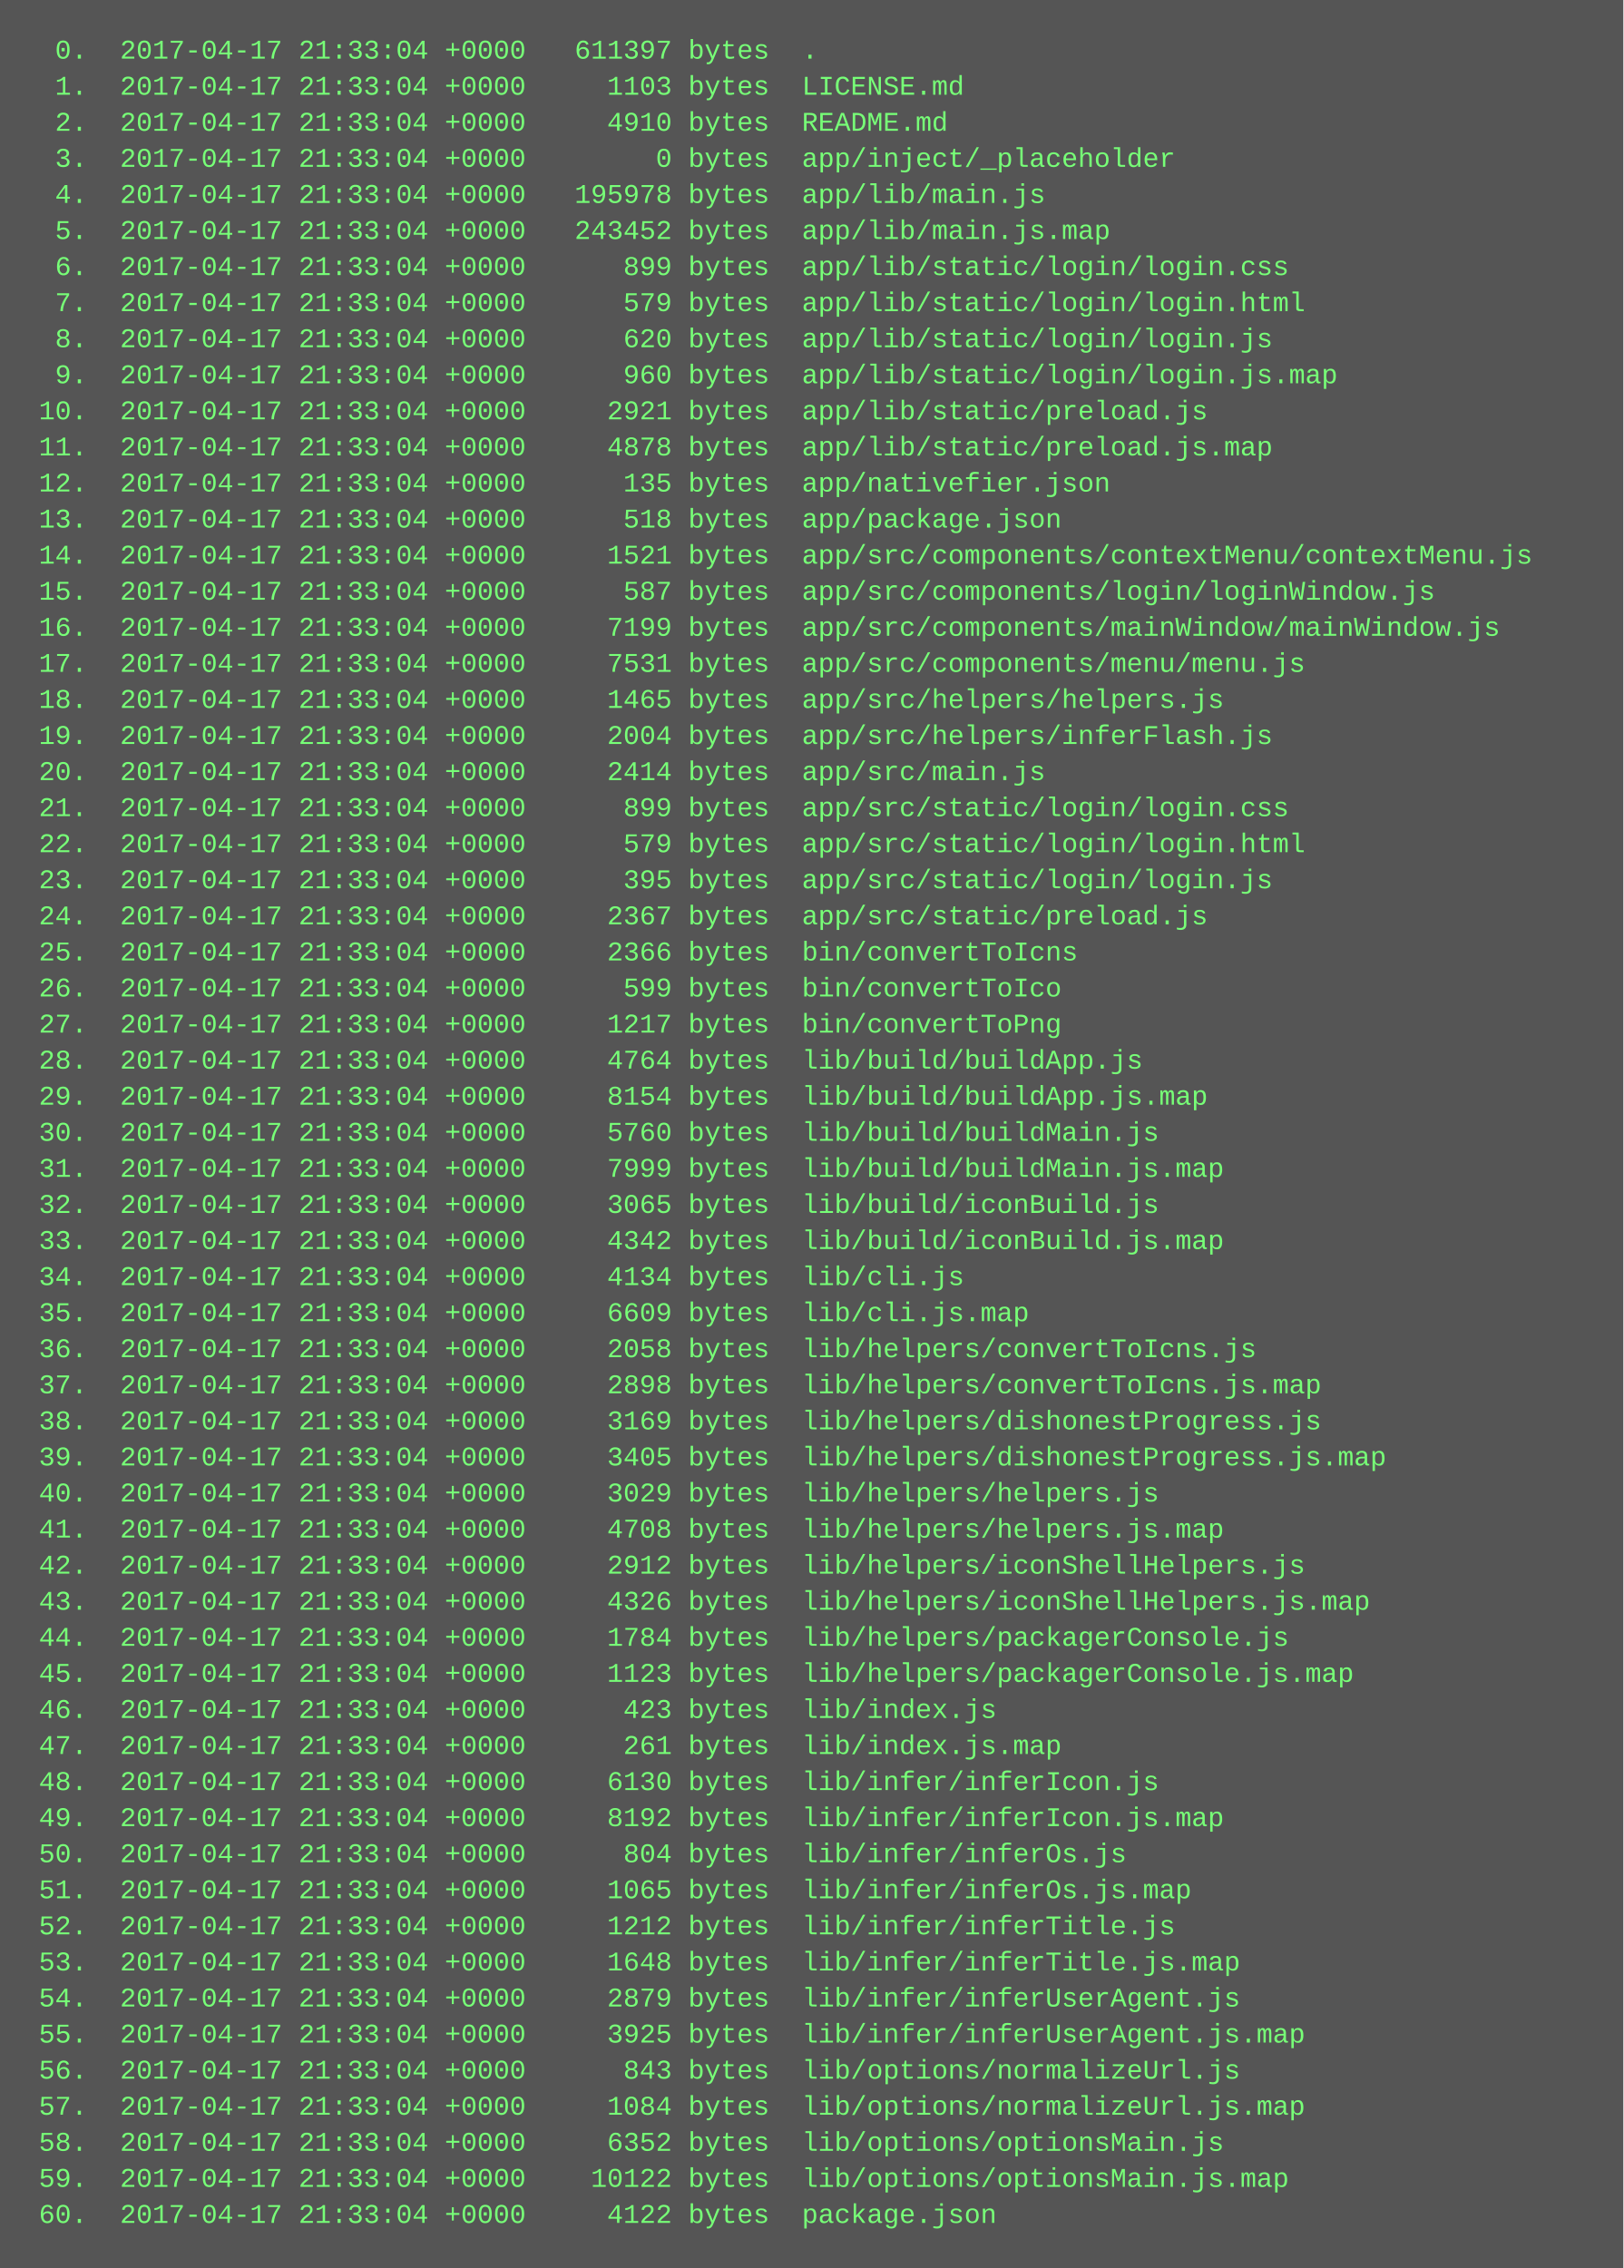
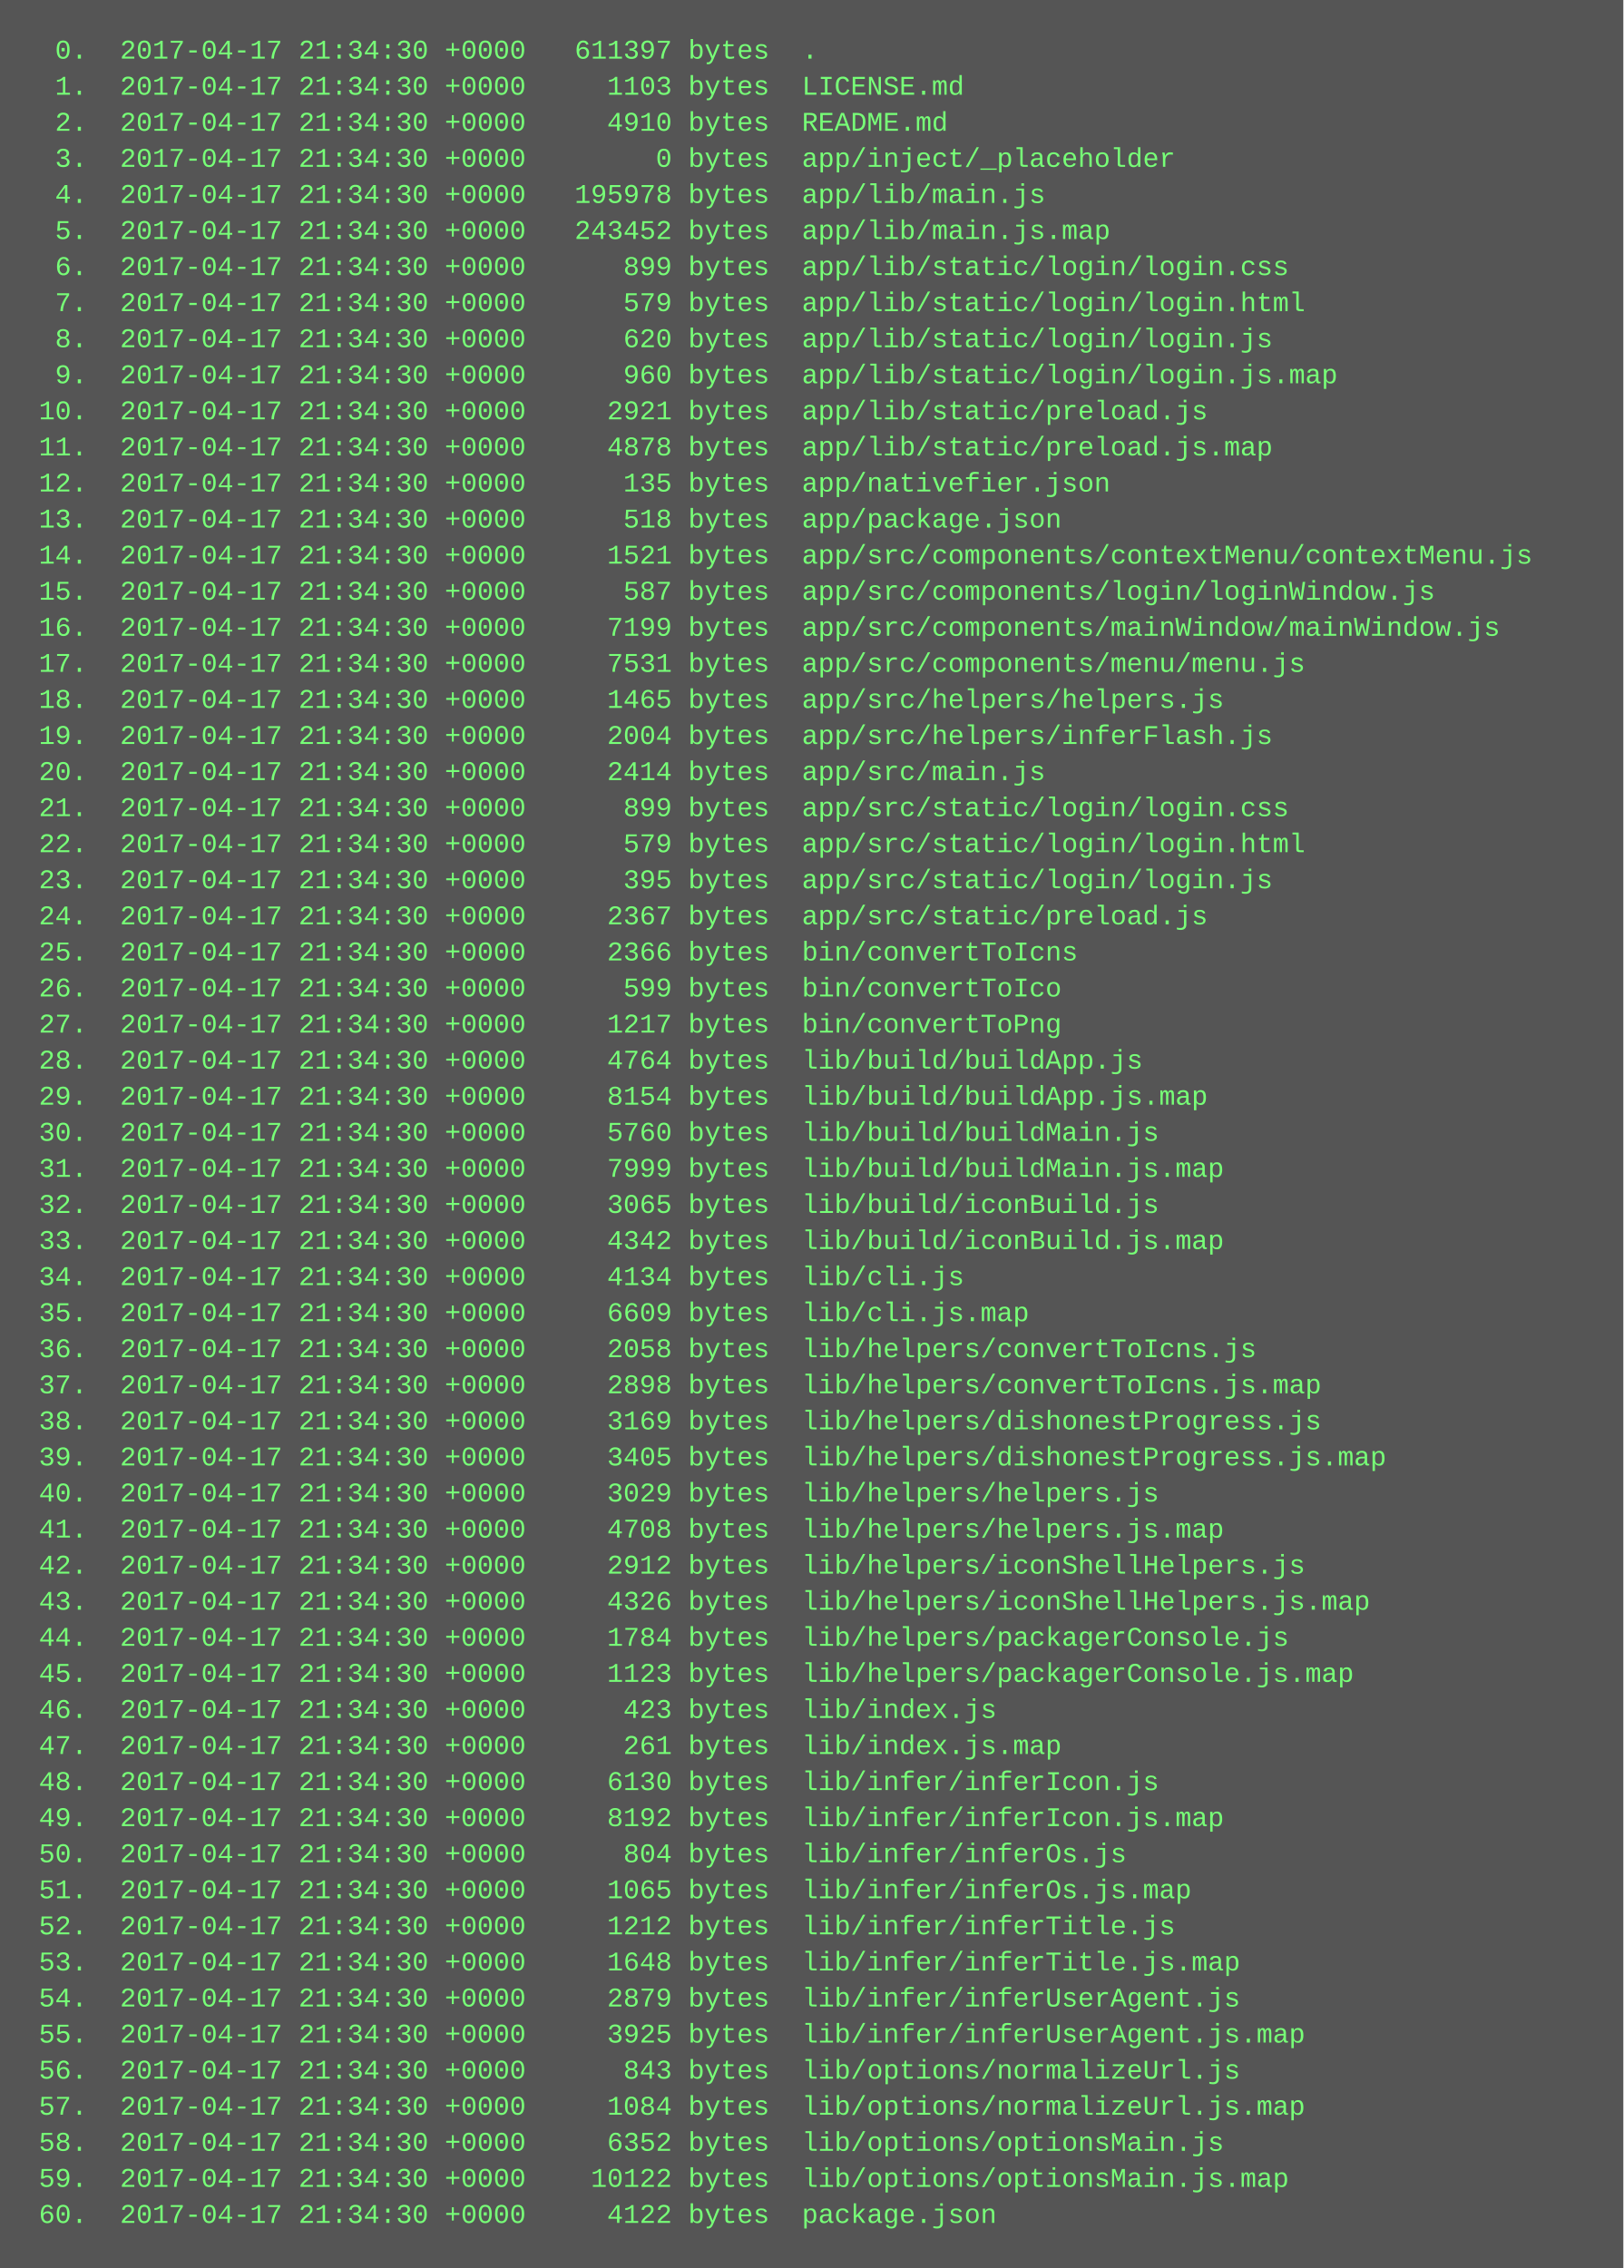
<svg xmlns="http://www.w3.org/2000/svg" height="1006" width="720">
  <rect height="1006" fill="#555" width="720" />
  <text fill="#7f7" font-family="Courier New" font-size="12" xml:space="preserve">
-     <tspan x="10" y="26">  0.  2017-04-17 21:33:04 +0000   611397 bytes  .</tspan>
-     <tspan x="10" y="42">  1.  2017-04-17 21:33:04 +0000     1103 bytes  LICENSE.md</tspan>
-     <tspan x="10" y="58">  2.  2017-04-17 21:33:04 +0000     4910 bytes  README.md</tspan>
-     <tspan x="10" y="74">  3.  2017-04-17 21:33:04 +0000        0 bytes  app/inject/_placeholder</tspan>
-     <tspan x="10" y="90">  4.  2017-04-17 21:33:04 +0000   195978 bytes  app/lib/main.js</tspan>
-     <tspan x="10" y="106">  5.  2017-04-17 21:33:04 +0000   243452 bytes  app/lib/main.js.map</tspan>
-     <tspan x="10" y="122">  6.  2017-04-17 21:33:04 +0000      899 bytes  app/lib/static/login/login.css</tspan>
-     <tspan x="10" y="138">  7.  2017-04-17 21:33:04 +0000      579 bytes  app/lib/static/login/login.html</tspan>
-     <tspan x="10" y="154">  8.  2017-04-17 21:33:04 +0000      620 bytes  app/lib/static/login/login.js</tspan>
-     <tspan x="10" y="170">  9.  2017-04-17 21:33:04 +0000      960 bytes  app/lib/static/login/login.js.map</tspan>
-     <tspan x="10" y="186"> 10.  2017-04-17 21:33:04 +0000     2921 bytes  app/lib/static/preload.js</tspan>
-     <tspan x="10" y="202"> 11.  2017-04-17 21:33:04 +0000     4878 bytes  app/lib/static/preload.js.map</tspan>
-     <tspan x="10" y="218"> 12.  2017-04-17 21:33:04 +0000      135 bytes  app/nativefier.json</tspan>
-     <tspan x="10" y="234"> 13.  2017-04-17 21:33:04 +0000      518 bytes  app/package.json</tspan>
-     <tspan x="10" y="250"> 14.  2017-04-17 21:33:04 +0000     1521 bytes  app/src/components/contextMenu/contextMenu.js</tspan>
-     <tspan x="10" y="266"> 15.  2017-04-17 21:33:04 +0000      587 bytes  app/src/components/login/loginWindow.js</tspan>
-     <tspan x="10" y="282"> 16.  2017-04-17 21:33:04 +0000     7199 bytes  app/src/components/mainWindow/mainWindow.js</tspan>
-     <tspan x="10" y="298"> 17.  2017-04-17 21:33:04 +0000     7531 bytes  app/src/components/menu/menu.js</tspan>
-     <tspan x="10" y="314"> 18.  2017-04-17 21:33:04 +0000     1465 bytes  app/src/helpers/helpers.js</tspan>
-     <tspan x="10" y="330"> 19.  2017-04-17 21:33:04 +0000     2004 bytes  app/src/helpers/inferFlash.js</tspan>
-     <tspan x="10" y="346"> 20.  2017-04-17 21:33:04 +0000     2414 bytes  app/src/main.js</tspan>
-     <tspan x="10" y="362"> 21.  2017-04-17 21:33:04 +0000      899 bytes  app/src/static/login/login.css</tspan>
-     <tspan x="10" y="378"> 22.  2017-04-17 21:33:04 +0000      579 bytes  app/src/static/login/login.html</tspan>
-     <tspan x="10" y="394"> 23.  2017-04-17 21:33:04 +0000      395 bytes  app/src/static/login/login.js</tspan>
-     <tspan x="10" y="410"> 24.  2017-04-17 21:33:04 +0000     2367 bytes  app/src/static/preload.js</tspan>
-     <tspan x="10" y="426"> 25.  2017-04-17 21:33:04 +0000     2366 bytes  bin/convertToIcns</tspan>
-     <tspan x="10" y="442"> 26.  2017-04-17 21:33:04 +0000      599 bytes  bin/convertToIco</tspan>
-     <tspan x="10" y="458"> 27.  2017-04-17 21:33:04 +0000     1217 bytes  bin/convertToPng</tspan>
-     <tspan x="10" y="474"> 28.  2017-04-17 21:33:04 +0000     4764 bytes  lib/build/buildApp.js</tspan>
-     <tspan x="10" y="490"> 29.  2017-04-17 21:33:04 +0000     8154 bytes  lib/build/buildApp.js.map</tspan>
-     <tspan x="10" y="506"> 30.  2017-04-17 21:33:04 +0000     5760 bytes  lib/build/buildMain.js</tspan>
-     <tspan x="10" y="522"> 31.  2017-04-17 21:33:04 +0000     7999 bytes  lib/build/buildMain.js.map</tspan>
-     <tspan x="10" y="538"> 32.  2017-04-17 21:33:04 +0000     3065 bytes  lib/build/iconBuild.js</tspan>
-     <tspan x="10" y="554"> 33.  2017-04-17 21:33:04 +0000     4342 bytes  lib/build/iconBuild.js.map</tspan>
-     <tspan x="10" y="570"> 34.  2017-04-17 21:33:04 +0000     4134 bytes  lib/cli.js</tspan>
-     <tspan x="10" y="586"> 35.  2017-04-17 21:33:04 +0000     6609 bytes  lib/cli.js.map</tspan>
-     <tspan x="10" y="602"> 36.  2017-04-17 21:33:04 +0000     2058 bytes  lib/helpers/convertToIcns.js</tspan>
-     <tspan x="10" y="618"> 37.  2017-04-17 21:33:04 +0000     2898 bytes  lib/helpers/convertToIcns.js.map</tspan>
-     <tspan x="10" y="634"> 38.  2017-04-17 21:33:04 +0000     3169 bytes  lib/helpers/dishonestProgress.js</tspan>
-     <tspan x="10" y="650"> 39.  2017-04-17 21:33:04 +0000     3405 bytes  lib/helpers/dishonestProgress.js.map</tspan>
-     <tspan x="10" y="666"> 40.  2017-04-17 21:33:04 +0000     3029 bytes  lib/helpers/helpers.js</tspan>
-     <tspan x="10" y="682"> 41.  2017-04-17 21:33:04 +0000     4708 bytes  lib/helpers/helpers.js.map</tspan>
-     <tspan x="10" y="698"> 42.  2017-04-17 21:33:04 +0000     2912 bytes  lib/helpers/iconShellHelpers.js</tspan>
-     <tspan x="10" y="714"> 43.  2017-04-17 21:33:04 +0000     4326 bytes  lib/helpers/iconShellHelpers.js.map</tspan>
-     <tspan x="10" y="730"> 44.  2017-04-17 21:33:04 +0000     1784 bytes  lib/helpers/packagerConsole.js</tspan>
-     <tspan x="10" y="746"> 45.  2017-04-17 21:33:04 +0000     1123 bytes  lib/helpers/packagerConsole.js.map</tspan>
-     <tspan x="10" y="762"> 46.  2017-04-17 21:33:04 +0000      423 bytes  lib/index.js</tspan>
-     <tspan x="10" y="778"> 47.  2017-04-17 21:33:04 +0000      261 bytes  lib/index.js.map</tspan>
-     <tspan x="10" y="794"> 48.  2017-04-17 21:33:04 +0000     6130 bytes  lib/infer/inferIcon.js</tspan>
-     <tspan x="10" y="810"> 49.  2017-04-17 21:33:04 +0000     8192 bytes  lib/infer/inferIcon.js.map</tspan>
-     <tspan x="10" y="826"> 50.  2017-04-17 21:33:04 +0000      804 bytes  lib/infer/inferOs.js</tspan>
-     <tspan x="10" y="842"> 51.  2017-04-17 21:33:04 +0000     1065 bytes  lib/infer/inferOs.js.map</tspan>
-     <tspan x="10" y="858"> 52.  2017-04-17 21:33:04 +0000     1212 bytes  lib/infer/inferTitle.js</tspan>
-     <tspan x="10" y="874"> 53.  2017-04-17 21:33:04 +0000     1648 bytes  lib/infer/inferTitle.js.map</tspan>
-     <tspan x="10" y="890"> 54.  2017-04-17 21:33:04 +0000     2879 bytes  lib/infer/inferUserAgent.js</tspan>
-     <tspan x="10" y="906"> 55.  2017-04-17 21:33:04 +0000     3925 bytes  lib/infer/inferUserAgent.js.map</tspan>
-     <tspan x="10" y="922"> 56.  2017-04-17 21:33:04 +0000      843 bytes  lib/options/normalizeUrl.js</tspan>
-     <tspan x="10" y="938"> 57.  2017-04-17 21:33:04 +0000     1084 bytes  lib/options/normalizeUrl.js.map</tspan>
-     <tspan x="10" y="954"> 58.  2017-04-17 21:33:04 +0000     6352 bytes  lib/options/optionsMain.js</tspan>
-     <tspan x="10" y="970"> 59.  2017-04-17 21:33:04 +0000    10122 bytes  lib/options/optionsMain.js.map</tspan>
-     <tspan x="10" y="986"> 60.  2017-04-17 21:33:04 +0000     4122 bytes  package.json</tspan>
+     <tspan x="10" y="26">  0.  2017-04-17 21:34:30 +0000   611397 bytes  .</tspan>
+     <tspan x="10" y="42">  1.  2017-04-17 21:34:30 +0000     1103 bytes  LICENSE.md</tspan>
+     <tspan x="10" y="58">  2.  2017-04-17 21:34:30 +0000     4910 bytes  README.md</tspan>
+     <tspan x="10" y="74">  3.  2017-04-17 21:34:30 +0000        0 bytes  app/inject/_placeholder</tspan>
+     <tspan x="10" y="90">  4.  2017-04-17 21:34:30 +0000   195978 bytes  app/lib/main.js</tspan>
+     <tspan x="10" y="106">  5.  2017-04-17 21:34:30 +0000   243452 bytes  app/lib/main.js.map</tspan>
+     <tspan x="10" y="122">  6.  2017-04-17 21:34:30 +0000      899 bytes  app/lib/static/login/login.css</tspan>
+     <tspan x="10" y="138">  7.  2017-04-17 21:34:30 +0000      579 bytes  app/lib/static/login/login.html</tspan>
+     <tspan x="10" y="154">  8.  2017-04-17 21:34:30 +0000      620 bytes  app/lib/static/login/login.js</tspan>
+     <tspan x="10" y="170">  9.  2017-04-17 21:34:30 +0000      960 bytes  app/lib/static/login/login.js.map</tspan>
+     <tspan x="10" y="186"> 10.  2017-04-17 21:34:30 +0000     2921 bytes  app/lib/static/preload.js</tspan>
+     <tspan x="10" y="202"> 11.  2017-04-17 21:34:30 +0000     4878 bytes  app/lib/static/preload.js.map</tspan>
+     <tspan x="10" y="218"> 12.  2017-04-17 21:34:30 +0000      135 bytes  app/nativefier.json</tspan>
+     <tspan x="10" y="234"> 13.  2017-04-17 21:34:30 +0000      518 bytes  app/package.json</tspan>
+     <tspan x="10" y="250"> 14.  2017-04-17 21:34:30 +0000     1521 bytes  app/src/components/contextMenu/contextMenu.js</tspan>
+     <tspan x="10" y="266"> 15.  2017-04-17 21:34:30 +0000      587 bytes  app/src/components/login/loginWindow.js</tspan>
+     <tspan x="10" y="282"> 16.  2017-04-17 21:34:30 +0000     7199 bytes  app/src/components/mainWindow/mainWindow.js</tspan>
+     <tspan x="10" y="298"> 17.  2017-04-17 21:34:30 +0000     7531 bytes  app/src/components/menu/menu.js</tspan>
+     <tspan x="10" y="314"> 18.  2017-04-17 21:34:30 +0000     1465 bytes  app/src/helpers/helpers.js</tspan>
+     <tspan x="10" y="330"> 19.  2017-04-17 21:34:30 +0000     2004 bytes  app/src/helpers/inferFlash.js</tspan>
+     <tspan x="10" y="346"> 20.  2017-04-17 21:34:30 +0000     2414 bytes  app/src/main.js</tspan>
+     <tspan x="10" y="362"> 21.  2017-04-17 21:34:30 +0000      899 bytes  app/src/static/login/login.css</tspan>
+     <tspan x="10" y="378"> 22.  2017-04-17 21:34:30 +0000      579 bytes  app/src/static/login/login.html</tspan>
+     <tspan x="10" y="394"> 23.  2017-04-17 21:34:30 +0000      395 bytes  app/src/static/login/login.js</tspan>
+     <tspan x="10" y="410"> 24.  2017-04-17 21:34:30 +0000     2367 bytes  app/src/static/preload.js</tspan>
+     <tspan x="10" y="426"> 25.  2017-04-17 21:34:30 +0000     2366 bytes  bin/convertToIcns</tspan>
+     <tspan x="10" y="442"> 26.  2017-04-17 21:34:30 +0000      599 bytes  bin/convertToIco</tspan>
+     <tspan x="10" y="458"> 27.  2017-04-17 21:34:30 +0000     1217 bytes  bin/convertToPng</tspan>
+     <tspan x="10" y="474"> 28.  2017-04-17 21:34:30 +0000     4764 bytes  lib/build/buildApp.js</tspan>
+     <tspan x="10" y="490"> 29.  2017-04-17 21:34:30 +0000     8154 bytes  lib/build/buildApp.js.map</tspan>
+     <tspan x="10" y="506"> 30.  2017-04-17 21:34:30 +0000     5760 bytes  lib/build/buildMain.js</tspan>
+     <tspan x="10" y="522"> 31.  2017-04-17 21:34:30 +0000     7999 bytes  lib/build/buildMain.js.map</tspan>
+     <tspan x="10" y="538"> 32.  2017-04-17 21:34:30 +0000     3065 bytes  lib/build/iconBuild.js</tspan>
+     <tspan x="10" y="554"> 33.  2017-04-17 21:34:30 +0000     4342 bytes  lib/build/iconBuild.js.map</tspan>
+     <tspan x="10" y="570"> 34.  2017-04-17 21:34:30 +0000     4134 bytes  lib/cli.js</tspan>
+     <tspan x="10" y="586"> 35.  2017-04-17 21:34:30 +0000     6609 bytes  lib/cli.js.map</tspan>
+     <tspan x="10" y="602"> 36.  2017-04-17 21:34:30 +0000     2058 bytes  lib/helpers/convertToIcns.js</tspan>
+     <tspan x="10" y="618"> 37.  2017-04-17 21:34:30 +0000     2898 bytes  lib/helpers/convertToIcns.js.map</tspan>
+     <tspan x="10" y="634"> 38.  2017-04-17 21:34:30 +0000     3169 bytes  lib/helpers/dishonestProgress.js</tspan>
+     <tspan x="10" y="650"> 39.  2017-04-17 21:34:30 +0000     3405 bytes  lib/helpers/dishonestProgress.js.map</tspan>
+     <tspan x="10" y="666"> 40.  2017-04-17 21:34:30 +0000     3029 bytes  lib/helpers/helpers.js</tspan>
+     <tspan x="10" y="682"> 41.  2017-04-17 21:34:30 +0000     4708 bytes  lib/helpers/helpers.js.map</tspan>
+     <tspan x="10" y="698"> 42.  2017-04-17 21:34:30 +0000     2912 bytes  lib/helpers/iconShellHelpers.js</tspan>
+     <tspan x="10" y="714"> 43.  2017-04-17 21:34:30 +0000     4326 bytes  lib/helpers/iconShellHelpers.js.map</tspan>
+     <tspan x="10" y="730"> 44.  2017-04-17 21:34:30 +0000     1784 bytes  lib/helpers/packagerConsole.js</tspan>
+     <tspan x="10" y="746"> 45.  2017-04-17 21:34:30 +0000     1123 bytes  lib/helpers/packagerConsole.js.map</tspan>
+     <tspan x="10" y="762"> 46.  2017-04-17 21:34:30 +0000      423 bytes  lib/index.js</tspan>
+     <tspan x="10" y="778"> 47.  2017-04-17 21:34:30 +0000      261 bytes  lib/index.js.map</tspan>
+     <tspan x="10" y="794"> 48.  2017-04-17 21:34:30 +0000     6130 bytes  lib/infer/inferIcon.js</tspan>
+     <tspan x="10" y="810"> 49.  2017-04-17 21:34:30 +0000     8192 bytes  lib/infer/inferIcon.js.map</tspan>
+     <tspan x="10" y="826"> 50.  2017-04-17 21:34:30 +0000      804 bytes  lib/infer/inferOs.js</tspan>
+     <tspan x="10" y="842"> 51.  2017-04-17 21:34:30 +0000     1065 bytes  lib/infer/inferOs.js.map</tspan>
+     <tspan x="10" y="858"> 52.  2017-04-17 21:34:30 +0000     1212 bytes  lib/infer/inferTitle.js</tspan>
+     <tspan x="10" y="874"> 53.  2017-04-17 21:34:30 +0000     1648 bytes  lib/infer/inferTitle.js.map</tspan>
+     <tspan x="10" y="890"> 54.  2017-04-17 21:34:30 +0000     2879 bytes  lib/infer/inferUserAgent.js</tspan>
+     <tspan x="10" y="906"> 55.  2017-04-17 21:34:30 +0000     3925 bytes  lib/infer/inferUserAgent.js.map</tspan>
+     <tspan x="10" y="922"> 56.  2017-04-17 21:34:30 +0000      843 bytes  lib/options/normalizeUrl.js</tspan>
+     <tspan x="10" y="938"> 57.  2017-04-17 21:34:30 +0000     1084 bytes  lib/options/normalizeUrl.js.map</tspan>
+     <tspan x="10" y="954"> 58.  2017-04-17 21:34:30 +0000     6352 bytes  lib/options/optionsMain.js</tspan>
+     <tspan x="10" y="970"> 59.  2017-04-17 21:34:30 +0000    10122 bytes  lib/options/optionsMain.js.map</tspan>
+     <tspan x="10" y="986"> 60.  2017-04-17 21:34:30 +0000     4122 bytes  package.json</tspan>
  </text>
</svg>
